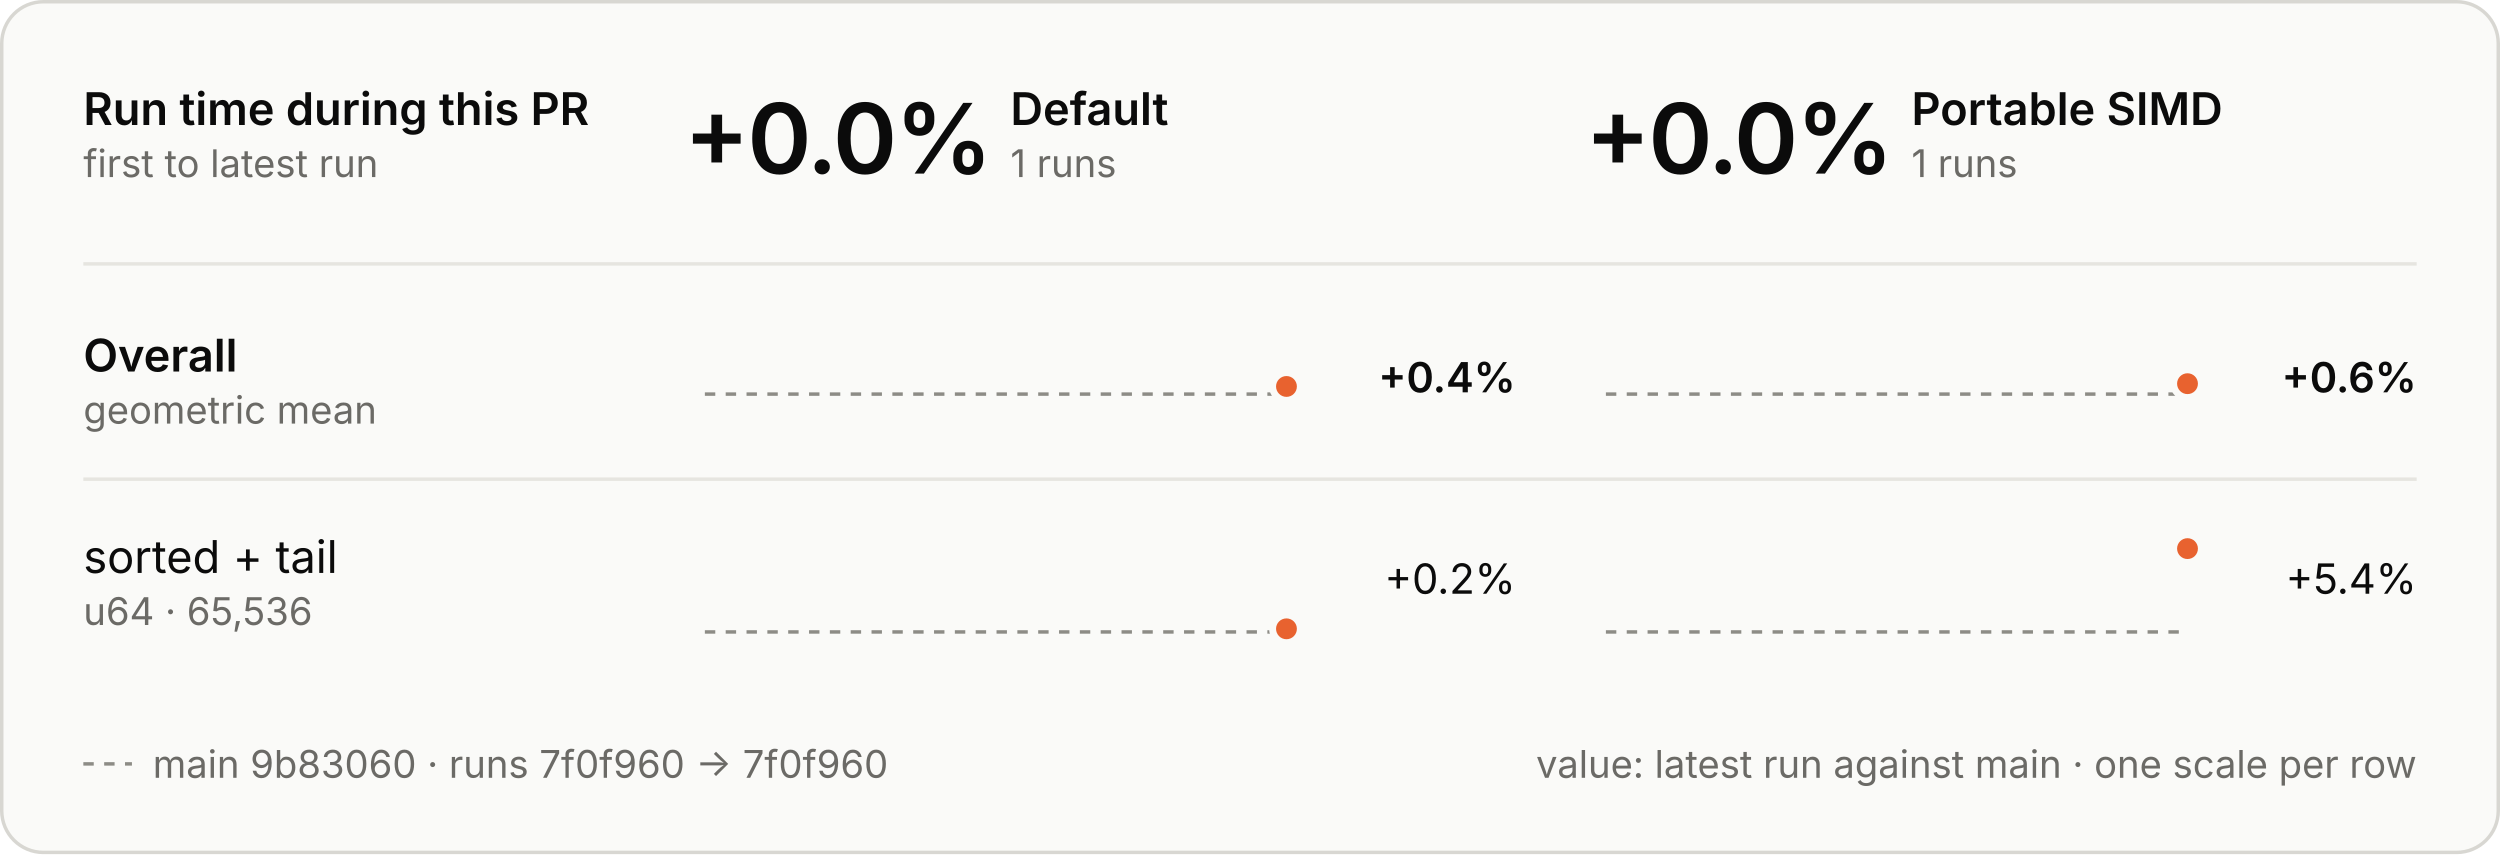
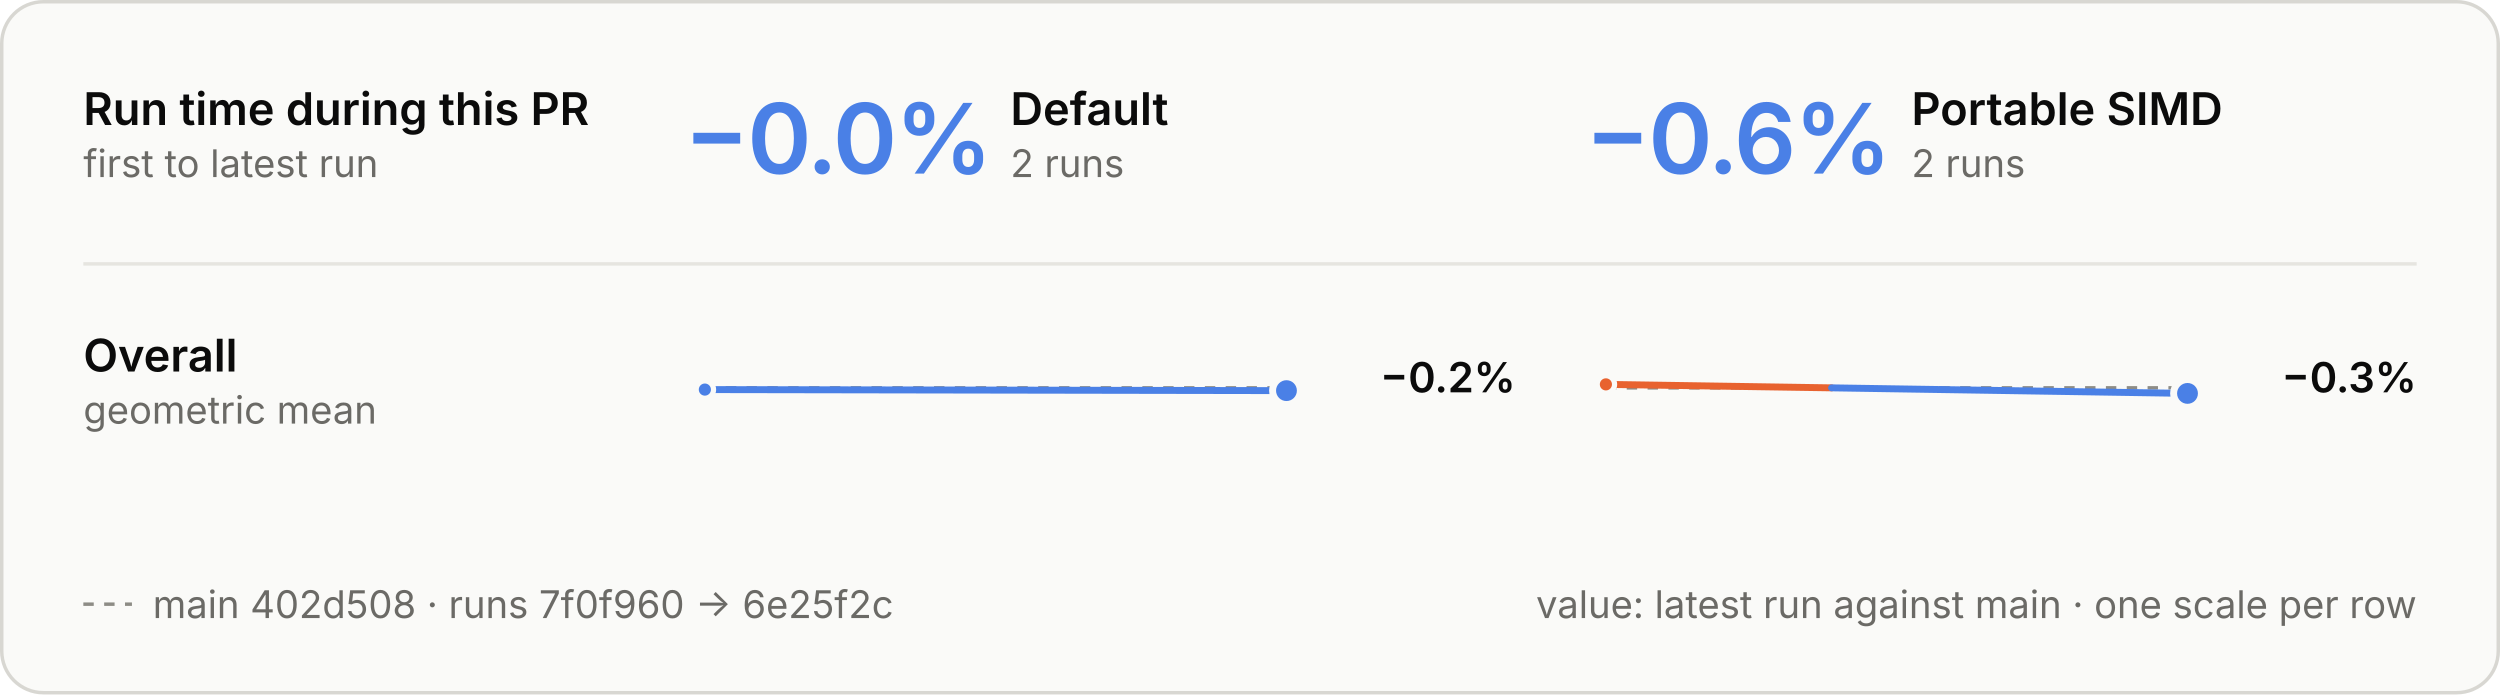
- <svg xmlns="http://www.w3.org/2000/svg" viewBox="0 0 720 246" width="720" height="246" role="img" aria-labelledby="t d">
+ <svg xmlns="http://www.w3.org/2000/svg" viewBox="0 0 720 200" width="720" height="200" role="img" aria-labelledby="t d">
  <style>
  .panel { fill: #fafaf8; stroke: #d8d7d2; } .ring { stroke: #fafaf8; }
  .ink { fill: #0b0b0b; } .muted { fill: #6b6a66; } .rule { stroke: #e6e5e0; } .axis { stroke: #8d8c86; }
  .tag { fill: none; stroke: #c9c8c2; }
  .slower { fill: #e8622f; } .faster { fill: #4a80e6; }
  .stem-slower { stroke: #e8622f; } .stem-faster { stroke: #4a80e6; }
  .within { fill: #fafaf8; stroke: #8d8c86; }
  text { font-family: Inter, -apple-system, BlinkMacSystemFont, "Segoe UI", Helvetica, Arial, sans-serif; font-size: 13px; font-feature-settings: "tnum", "cv11"; }
  .val { font-size: 12px; } .sub { font-size: 11px; } .tiny { font-size: 10px; } .strong { font-weight: 600; }
  .hero { font-size: 28px; font-weight: 600; letter-spacing: -0.6px; font-feature-settings: "pnum"; }
  .stat { font-size: 18px; font-weight: 600; }
  .caps { font-size: 10.5px; font-weight: 600; letter-spacing: 1.1px; }
  @media (prefers-color-scheme: dark) {
    .panel { fill: #1e1e1d; stroke: #3a3a37; } .ring { stroke: #1e1e1d; }
    .ink { fill: #e8e7e3; } .muted { fill: #a3a29b; } .rule { stroke: #30302e; } .axis { stroke: #6f6e69; }
    .tag { stroke: #4a4a46; }
    .within { fill: #1e1e1d; stroke: #6f6e69; }
  }
</style>
  <style>
  .main { stroke-dasharray: 3 3; } .on-main { fill: #8d8c86; }
  @media (prefers-color-scheme: dark) { .on-main { fill: #6f6e69; } }
</style>
-   <rect class="panel" x="0.5" y="0.5" width="719" height="245" rx="12" />
+   <rect class="panel" x="0.5" y="0.5" width="719" height="199" rx="12" />
  <text class="ink strong" x="24.0" y="36.0">Run time during this PR</text>
  <text class="muted sub" x="24.0" y="51.0">first to latest run</text>
-   <text class="hero ink" x="197.0" y="50.0">+0.0%</text>
+   <text class="hero faster" x="197.0" y="50.0">−0.0%</text>
  <text class="ink strong" x="291.0" y="36.0">Default</text>
-   <text class="muted sub" x="291.0" y="51.0">1 runs</text>
-   <text class="hero ink" x="456.5" y="50.0">+0.0%</text>
+   <text class="muted sub" x="291.0" y="51.0">2 runs</text>
+   <text class="hero faster" x="456.5" y="50.0">−0.6%</text>
  <text class="ink strong" x="550.5" y="36.0">Portable SIMD</text>
-   <text class="muted sub" x="550.5" y="51.0">1 runs</text>
+   <text class="muted sub" x="550.5" y="51.0">2 runs</text>
  <line class="rule" x1="24" x2="696" y1="76" y2="76" stroke-width="1" />
-   <line class="rule" x1="24" x2="696" y1="138" y2="138" stroke-width="1" />
  <text class="ink strong" x="24.0" y="107.0">Overall</text>
  <text class="muted sub" x="24.0" y="122.0">geometric mean</text>
-   <line class="axis main" x1="203" x2="370.5" y1="113.5" y2="113.5" stroke-width="1" />
-   <circle class="slower ring" cx="370.5" cy="111.3" r="4" stroke-width="2" />
-   <text class="val ink strong" x="436.5" y="113.0" text-anchor="end">+0.4%</text>
-   <line class="axis main" x1="462.5" x2="630.0" y1="113.5" y2="113.5" stroke-width="1" />
-   <circle class="slower ring" cx="630.0" cy="110.5" r="4" stroke-width="2" />
-   <text class="val ink strong" x="696.0" y="113.0" text-anchor="end">+0.6%</text>
-   <text class="ink" x="24.0" y="165.0">sorted + tail</text>
-   <text class="muted sub" x="24.0" y="180.0">u64 · 65,536</text>
-   <line class="axis main" x1="203" x2="370.5" y1="182.0" y2="182.0" stroke-width="1" />
-   <circle class="slower ring" cx="370.5" cy="181.1" r="4" stroke-width="2" />
-   <text class="val ink" x="436.5" y="171.0" text-anchor="end">+0.2%</text>
-   <line class="axis main" x1="462.5" x2="630.0" y1="182.0" y2="182.0" stroke-width="1" />
-   <circle class="slower ring" cx="630.0" cy="158.0" r="4" stroke-width="2" />
-   <text class="val ink" x="696.0" y="171.0" text-anchor="end">+5.4%</text>
-   <line class="axis main" x1="24" x2="38" y1="220" y2="220" stroke-width="1" />
-   <text class="muted sub" x="44.0" y="224.0">main 9b83060 · runs 7f0f960 → 7f0f960</text>
-   <text class="muted sub" x="696.0" y="224.0" text-anchor="end">value: latest run against main · one scale per row</text>
+   <line class="axis main" x1="203" x2="370.5" y1="111.7" y2="111.7" stroke-width="1" />
+   <line class="stem-faster" x1="203.0" y1="112.2" x2="370.5" y2="112.5" stroke-width="2" stroke-linecap="round" />
+   <circle class="faster ring" cx="203.0" cy="112.2" r="2.5" stroke-width="1.5" />
+   <circle class="faster ring" cx="370.5" cy="112.5" r="4" stroke-width="2" />
+   <text class="val ink strong" x="436.5" y="113.0" text-anchor="end">−0.2%</text>
+   <line class="axis main" x1="462.5" x2="630.0" y1="111.7" y2="111.7" stroke-width="1" />
+   <line class="stem-slower" x1="462.5" y1="110.7" x2="527.5" y2="111.7" stroke-width="2" stroke-linecap="round" />
+   <line class="stem-faster" x1="527.5" y1="111.7" x2="630.0" y2="113.3" stroke-width="2" stroke-linecap="round" />
+   <circle class="slower ring" cx="462.5" cy="110.7" r="2.5" stroke-width="1.5" />
+   <circle class="faster ring" cx="630.0" cy="113.3" r="4" stroke-width="2" />
+   <text class="val ink strong" x="696.0" y="113.0" text-anchor="end">−0.3%</text>
+   <line class="axis main" x1="24" x2="38" y1="174" y2="174" stroke-width="1" />
+   <text class="muted sub" x="44.0" y="178.0">main 402d508 · runs 7f0f960 → 6e25f2c</text>
+   <text class="muted sub" x="696.0" y="178.0" text-anchor="end">value: latest run against main · one scale per row</text>
</svg>
